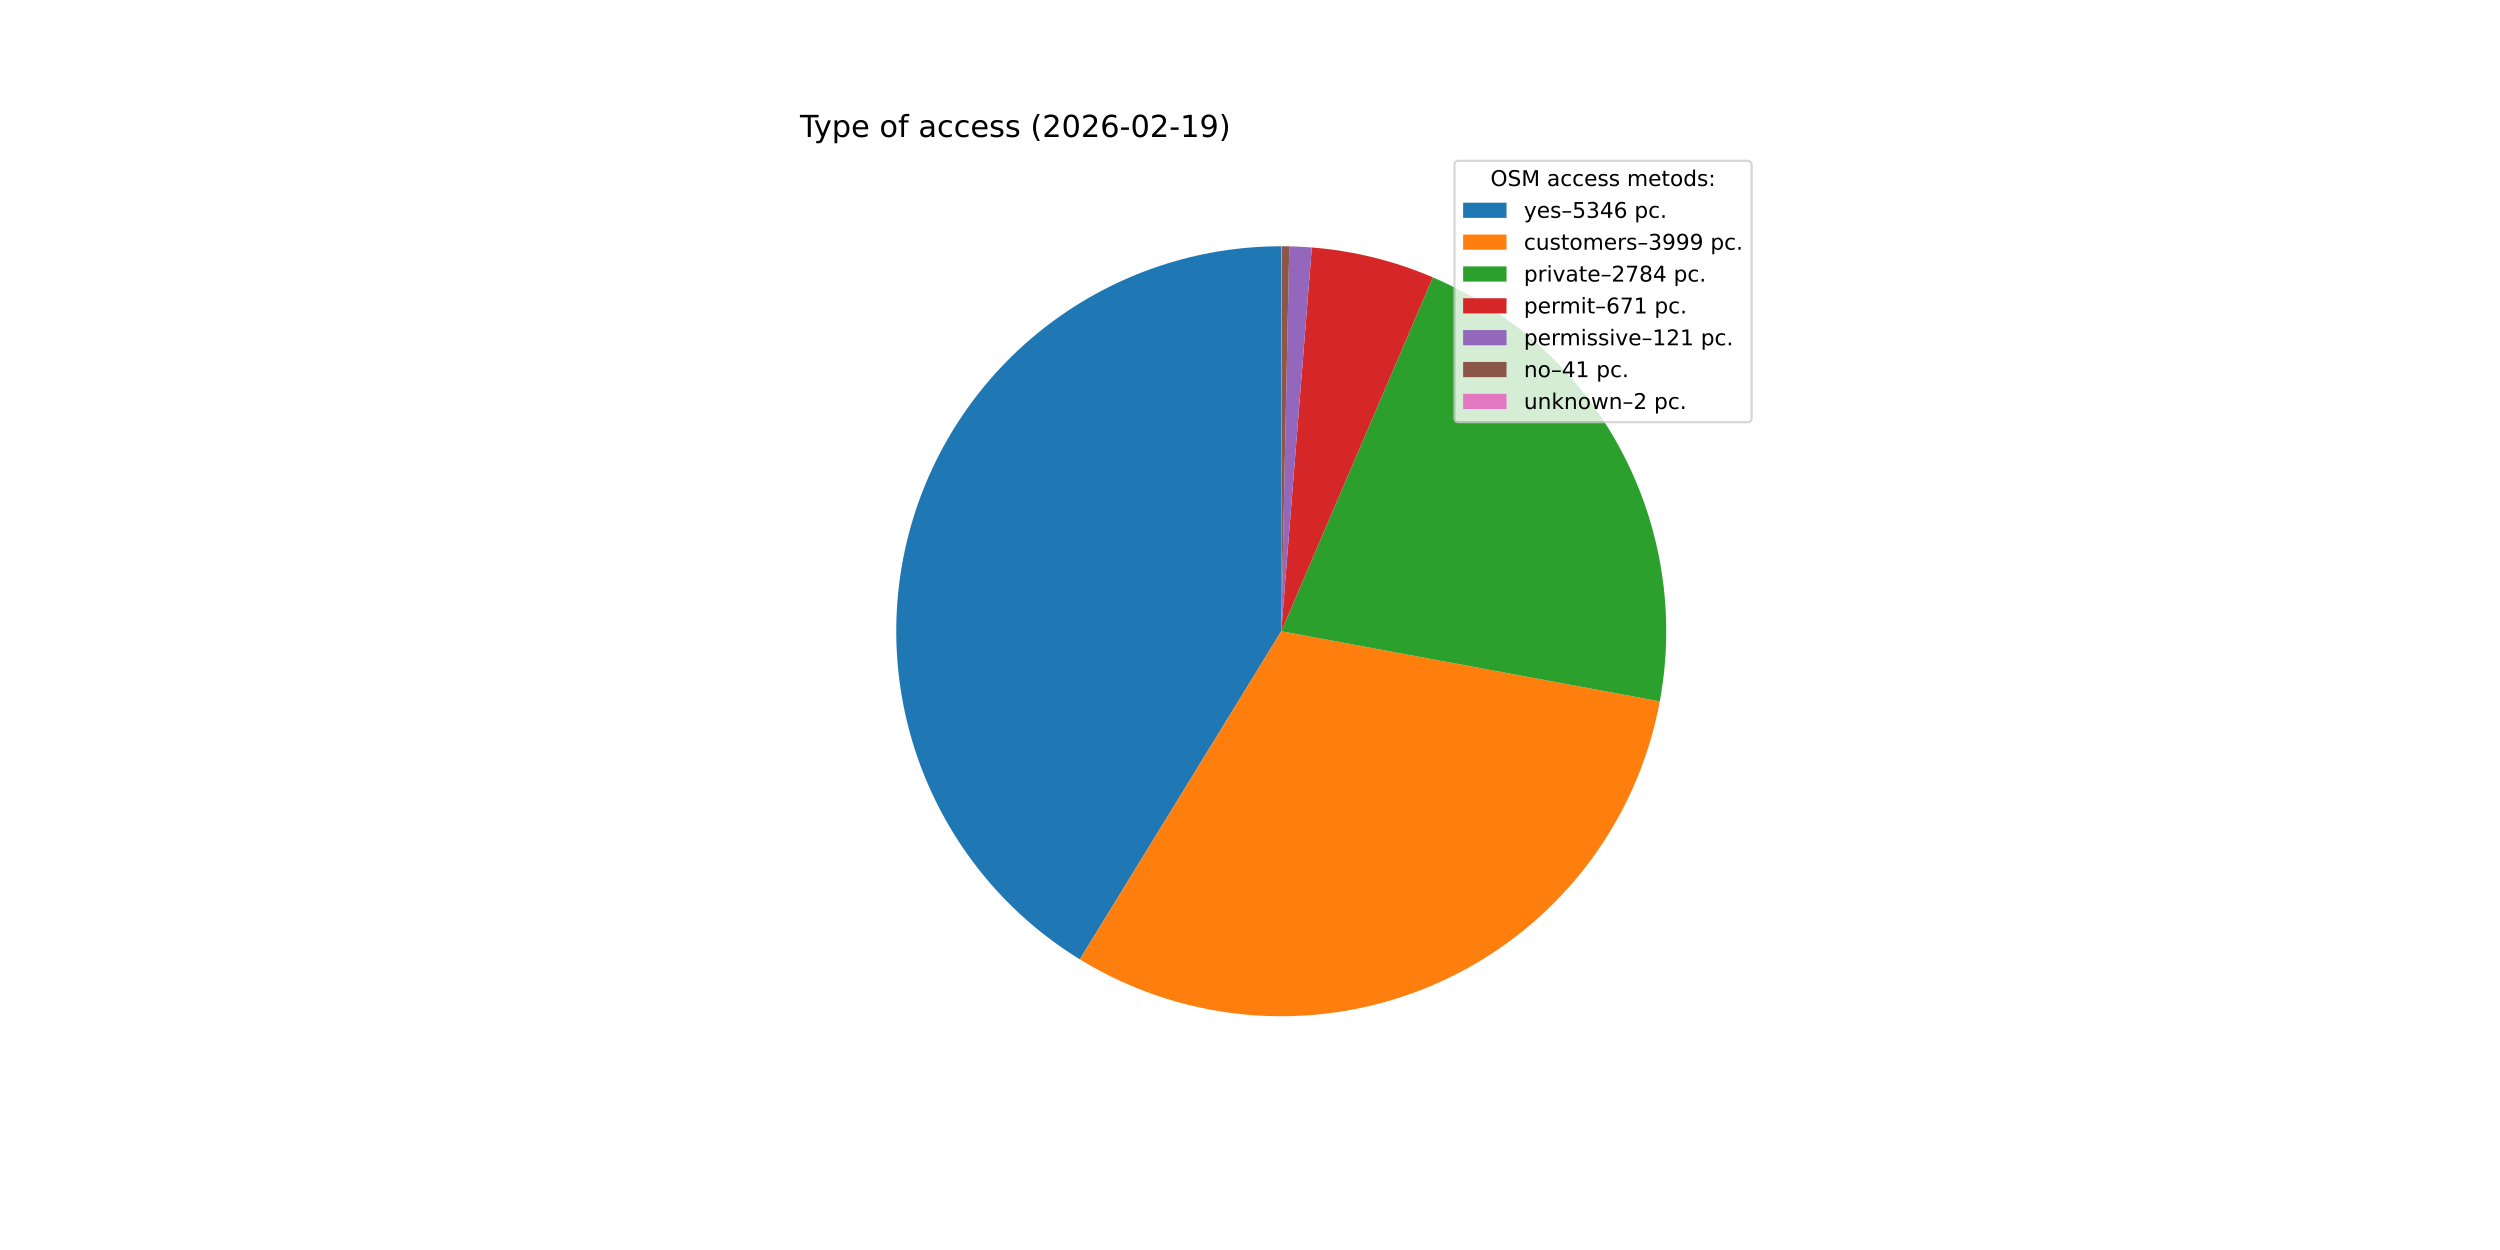
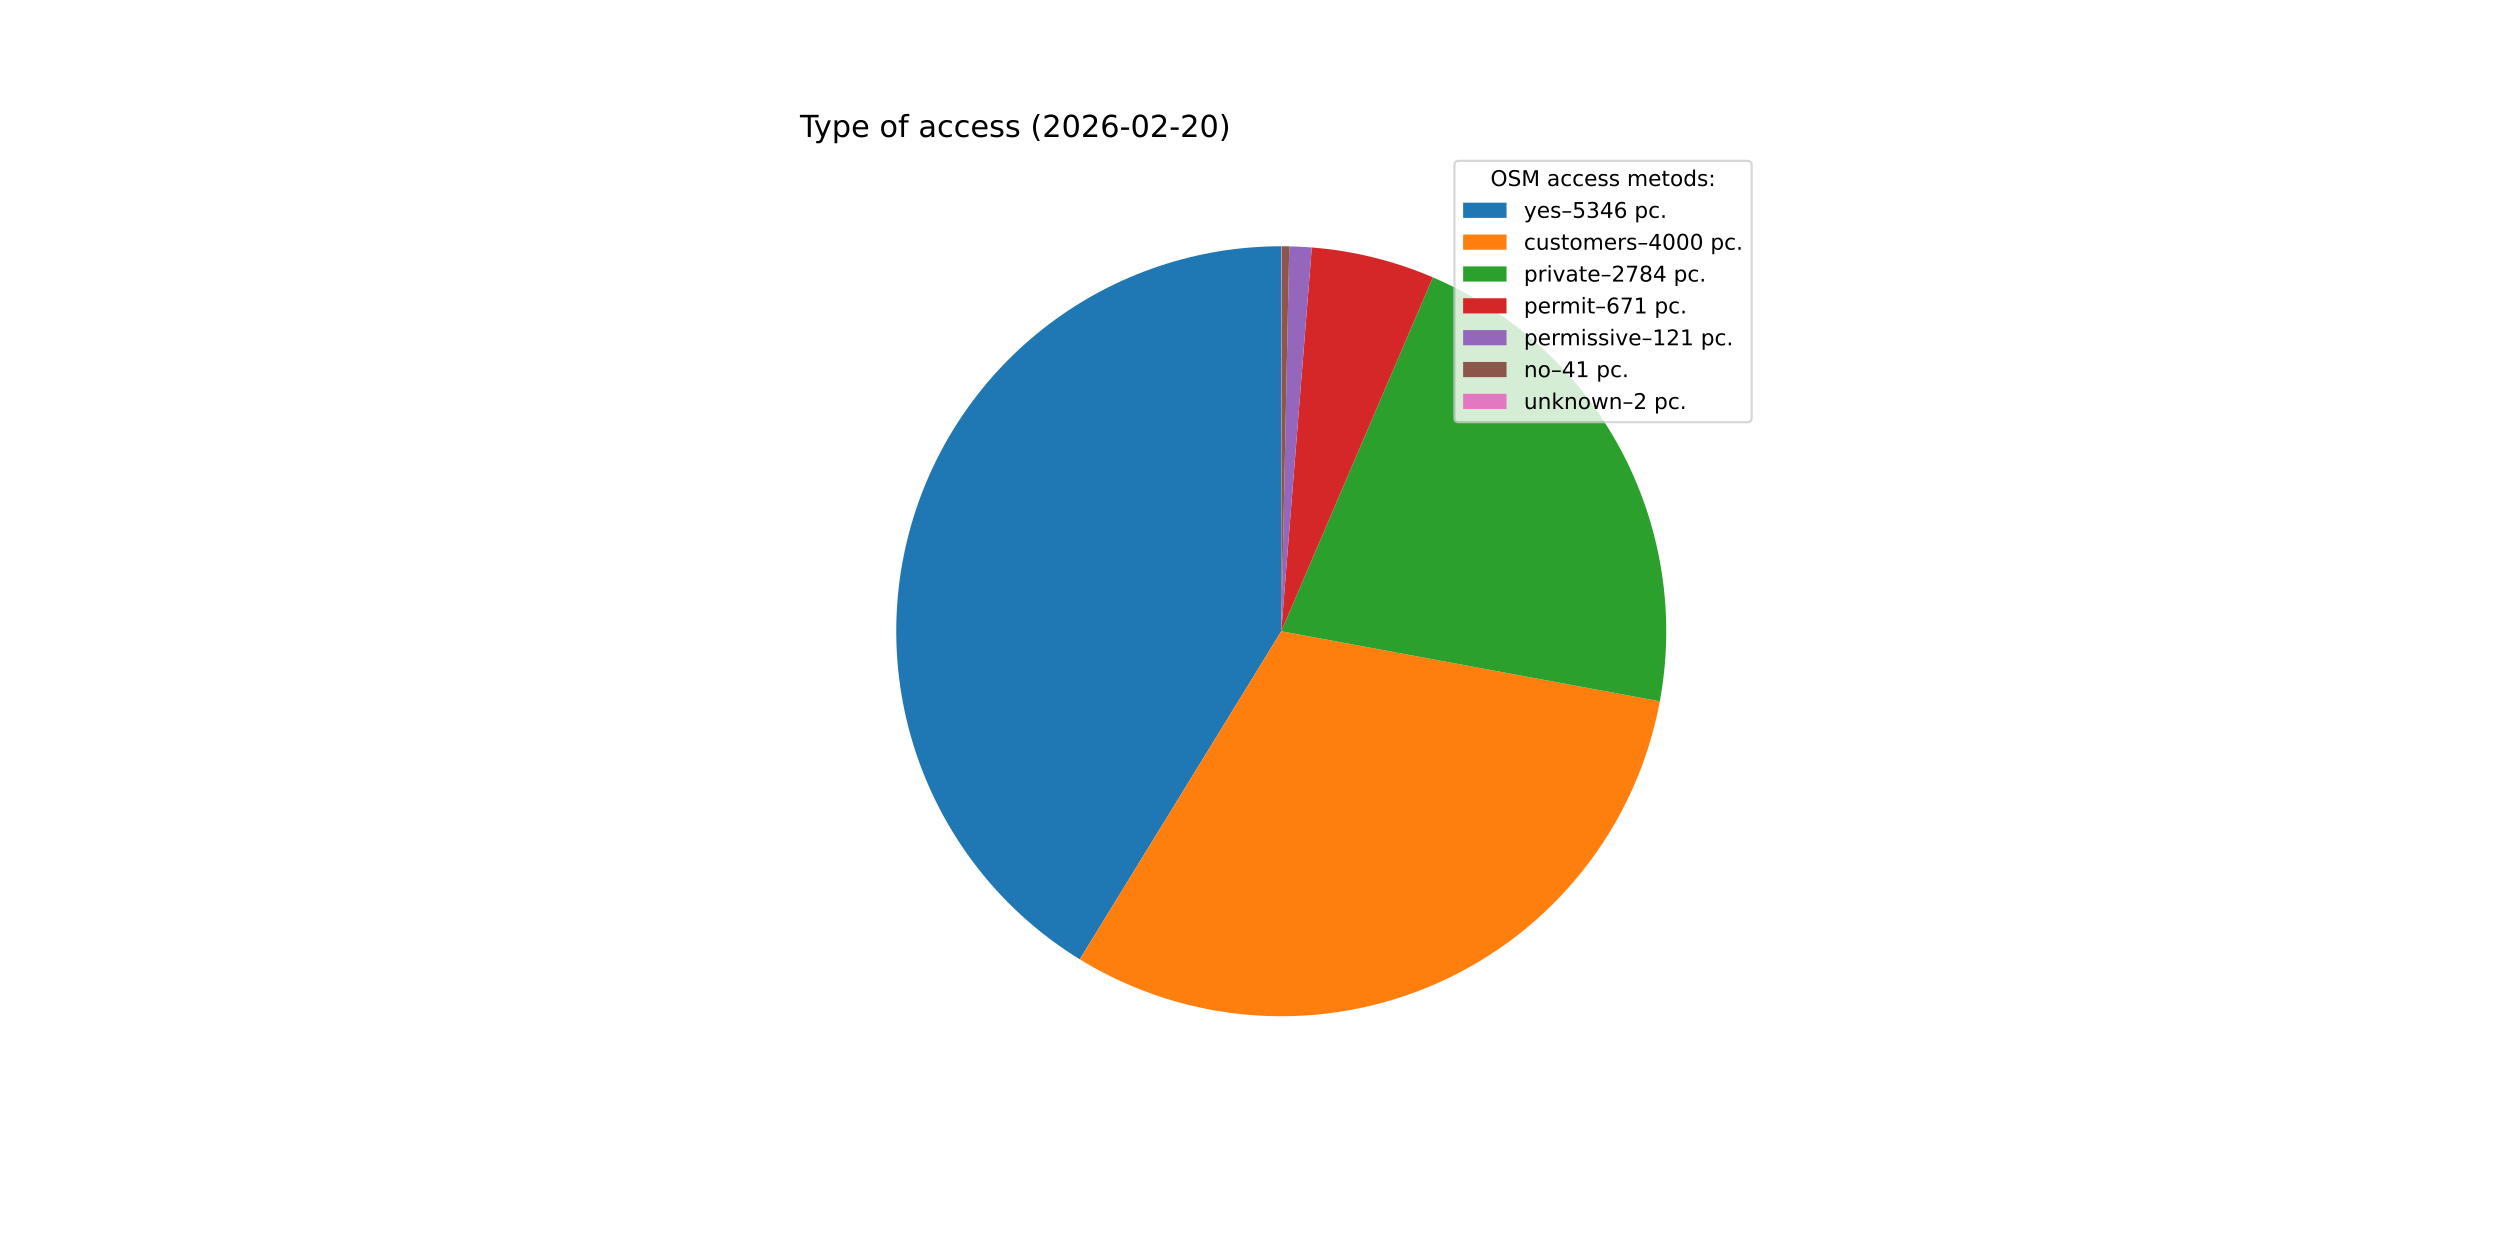
<svg xmlns="http://www.w3.org/2000/svg" xmlns:xlink="http://www.w3.org/1999/xlink" width="1152pt" height="576pt" viewBox="0 0 1152 576" version="1.1">
  <defs>
    <style type="text/css">*{stroke-linejoin: round; stroke-linecap: butt}</style>
  </defs>
  <g id="figure_1">
    <g id="patch_1">
      <path d="M 0 576  L 1152 576  L 1152 0  L 0 0  z " style="fill: #ffffff" />
    </g>
    <g id="axes_1">
      <g id="patch_2">
-         <path d="M 590.4 113.472  C 551.763 113.472 514.163 126.094 483.353 149.408  C 452.542 172.721 430.175 205.474 419.672 242.656  C 409.169 279.838 411.096 319.453 425.156 355.441  C 439.217 391.429 464.656 421.857 497.584 442.071  L 590.4 290.88  z " style="fill: #1f77b4" />
+         <path d="M 590.4 113.472  C 551.766 113.472 514.169 126.092 483.36 149.402  C 452.55 172.712 430.182 205.461 419.677 242.639  C 409.171 279.817 411.093 319.429 425.147 355.416  C 439.201 391.403 464.633 421.833 497.553 442.052  L 590.4 290.88  z " style="fill: #1f77b4" />
      </g>
      <g id="patch_3">
-         <path d="M 497.584 442.071  C 522.122 457.135 549.963 466.001 578.693 467.901  C 607.424 469.801 636.19 464.679 662.498 452.977  C 688.807 441.276 711.875 423.343 729.704 400.734  C 747.534 378.125 759.594 351.512 764.839 323.2  L 590.4 290.88  z " style="fill: #ff7f0e" />
+         <path d="M 497.553 442.052  C 522.093 457.124 549.937 465.996 578.673 467.9  C 607.408 469.804 636.18 464.682 662.493 452.979  C 688.806 441.277 711.879 423.341 729.71 400.727  C 747.541 378.113 759.601 351.494 764.843 323.177  L 590.4 290.88  z " style="fill: #ff7f0e" />
      </g>
      <g id="patch_4">
-         <path d="M 764.839 323.2  C 772.176 283.604 765.816 242.665 746.812 207.16  C 727.808 171.656 697.27 143.659 660.252 127.803  L 590.4 290.88  z " style="fill: #2ca02c" />
+         <path d="M 764.843 323.177  C 772.174 283.582 765.81 242.648 746.805 207.147  C 727.8 171.647 697.262 143.654 660.247 127.8  L 590.4 290.88  z " style="fill: #2ca02c" />
      </g>
      <g id="patch_5">
-         <path d="M 660.252 127.803  C 651.408 124.014 642.271 120.952 632.93 118.645  C 623.59 116.339 614.077 114.796 604.486 114.032  L 590.4 290.88  z " style="fill: #d62728" />
+         <path d="M 660.247 127.8  C 651.404 124.013 642.267 120.951 632.927 118.645  C 623.587 116.338 614.075 114.796 604.485 114.032  L 590.4 290.88  z " style="fill: #d62728" />
      </g>
      <g id="patch_6">
-         <path d="M 604.486 114.032  C 602.758 113.894 601.027 113.782 599.296 113.695  C 597.564 113.608 595.831 113.547 594.097 113.511  L 590.4 290.88  z " style="fill: #9467bd" />
+         <path d="M 604.485 114.032  C 602.757 113.894 601.027 113.782 599.295 113.695  C 597.563 113.608 595.83 113.547 594.097 113.511  L 590.4 290.88  z " style="fill: #9467bd" />
      </g>
      <g id="patch_7">
        <path d="M 594.097 113.511  C 593.51 113.498 592.922 113.489 592.335 113.483  C 591.747 113.476 591.16 113.473 590.572 113.472  L 590.4 290.88  z " style="fill: #8c564b" />
      </g>
      <g id="patch_8">
        <path d="M 590.572 113.472  C 590.543 113.472 590.515 113.472 590.486 113.472  C 590.457 113.472 590.429 113.472 590.4 113.472  L 590.4 290.88  z " style="fill: #e377c2" />
      </g>
      <g id="matplotlib.axis_1" />
      <g id="matplotlib.axis_2" />
      <g id="text_1">
        <g transform="translate(368.64 63.12) scale(0.14 -0.14)">
          <defs>
            <path id="DejaVuSans-54" d="M -19 4666  L 3928 4666  L 3928 4134  L 2272 4134  L 2272 0  L 1638 0  L 1638 4134  L -19 4134  L -19 4666  z " transform="scale(0.015625)" />
            <path id="DejaVuSans-79" d="M 2059 -325  Q 1816 -950 1584 -1140  Q 1353 -1331 966 -1331  L 506 -1331  L 506 -850  L 844 -850  Q 1081 -850 1212 -737  Q 1344 -625 1503 -206  L 1606 56  L 191 3500  L 800 3500  L 1894 763  L 2988 3500  L 3597 3500  L 2059 -325  z " transform="scale(0.015625)" />
            <path id="DejaVuSans-70" d="M 1159 525  L 1159 -1331  L 581 -1331  L 581 3500  L 1159 3500  L 1159 2969  Q 1341 3281 1617 3432  Q 1894 3584 2278 3584  Q 2916 3584 3314 3078  Q 3713 2572 3713 1747  Q 3713 922 3314 415  Q 2916 -91 2278 -91  Q 1894 -91 1617 61  Q 1341 213 1159 525  z M 3116 1747  Q 3116 2381 2855 2742  Q 2594 3103 2138 3103  Q 1681 3103 1420 2742  Q 1159 2381 1159 1747  Q 1159 1113 1420 752  Q 1681 391 2138 391  Q 2594 391 2855 752  Q 3116 1113 3116 1747  z " transform="scale(0.015625)" />
            <path id="DejaVuSans-65" d="M 3597 1894  L 3597 1613  L 953 1613  Q 991 1019 1311 708  Q 1631 397 2203 397  Q 2534 397 2845 478  Q 3156 559 3463 722  L 3463 178  Q 3153 47 2828 -22  Q 2503 -91 2169 -91  Q 1331 -91 842 396  Q 353 884 353 1716  Q 353 2575 817 3079  Q 1281 3584 2069 3584  Q 2775 3584 3186 3129  Q 3597 2675 3597 1894  z M 3022 2063  Q 3016 2534 2758 2815  Q 2500 3097 2075 3097  Q 1594 3097 1305 2825  Q 1016 2553 972 2059  L 3022 2063  z " transform="scale(0.015625)" />
            <path id="DejaVuSans-20" transform="scale(0.015625)" />
            <path id="DejaVuSans-6f" d="M 1959 3097  Q 1497 3097 1228 2736  Q 959 2375 959 1747  Q 959 1119 1226 758  Q 1494 397 1959 397  Q 2419 397 2687 759  Q 2956 1122 2956 1747  Q 2956 2369 2687 2733  Q 2419 3097 1959 3097  z M 1959 3584  Q 2709 3584 3137 3096  Q 3566 2609 3566 1747  Q 3566 888 3137 398  Q 2709 -91 1959 -91  Q 1206 -91 779 398  Q 353 888 353 1747  Q 353 2609 779 3096  Q 1206 3584 1959 3584  z " transform="scale(0.015625)" />
            <path id="DejaVuSans-66" d="M 2375 4863  L 2375 4384  L 1825 4384  Q 1516 4384 1395 4259  Q 1275 4134 1275 3809  L 1275 3500  L 2222 3500  L 2222 3053  L 1275 3053  L 1275 0  L 697 0  L 697 3053  L 147 3053  L 147 3500  L 697 3500  L 697 3744  Q 697 4328 969 4595  Q 1241 4863 1831 4863  L 2375 4863  z " transform="scale(0.015625)" />
            <path id="DejaVuSans-61" d="M 2194 1759  Q 1497 1759 1228 1600  Q 959 1441 959 1056  Q 959 750 1161 570  Q 1363 391 1709 391  Q 2188 391 2477 730  Q 2766 1069 2766 1631  L 2766 1759  L 2194 1759  z M 3341 1997  L 3341 0  L 2766 0  L 2766 531  Q 2569 213 2275 61  Q 1981 -91 1556 -91  Q 1019 -91 701 211  Q 384 513 384 1019  Q 384 1609 779 1909  Q 1175 2209 1959 2209  L 2766 2209  L 2766 2266  Q 2766 2663 2505 2880  Q 2244 3097 1772 3097  Q 1472 3097 1187 3025  Q 903 2953 641 2809  L 641 3341  Q 956 3463 1253 3523  Q 1550 3584 1831 3584  Q 2591 3584 2966 3190  Q 3341 2797 3341 1997  z " transform="scale(0.015625)" />
            <path id="DejaVuSans-63" d="M 3122 3366  L 3122 2828  Q 2878 2963 2633 3030  Q 2388 3097 2138 3097  Q 1578 3097 1268 2742  Q 959 2388 959 1747  Q 959 1106 1268 751  Q 1578 397 2138 397  Q 2388 397 2633 464  Q 2878 531 3122 666  L 3122 134  Q 2881 22 2623 -34  Q 2366 -91 2075 -91  Q 1284 -91 818 406  Q 353 903 353 1747  Q 353 2603 823 3093  Q 1294 3584 2113 3584  Q 2378 3584 2631 3529  Q 2884 3475 3122 3366  z " transform="scale(0.015625)" />
            <path id="DejaVuSans-73" d="M 2834 3397  L 2834 2853  Q 2591 2978 2328 3040  Q 2066 3103 1784 3103  Q 1356 3103 1142 2972  Q 928 2841 928 2578  Q 928 2378 1081 2264  Q 1234 2150 1697 2047  L 1894 2003  Q 2506 1872 2764 1633  Q 3022 1394 3022 966  Q 3022 478 2636 193  Q 2250 -91 1575 -91  Q 1294 -91 989 -36  Q 684 19 347 128  L 347 722  Q 666 556 975 473  Q 1284 391 1588 391  Q 1994 391 2212 530  Q 2431 669 2431 922  Q 2431 1156 2273 1281  Q 2116 1406 1581 1522  L 1381 1569  Q 847 1681 609 1914  Q 372 2147 372 2553  Q 372 3047 722 3315  Q 1072 3584 1716 3584  Q 2034 3584 2315 3537  Q 2597 3491 2834 3397  z " transform="scale(0.015625)" />
            <path id="DejaVuSans-28" d="M 1984 4856  Q 1566 4138 1362 3434  Q 1159 2731 1159 2009  Q 1159 1288 1364 580  Q 1569 -128 1984 -844  L 1484 -844  Q 1016 -109 783 600  Q 550 1309 550 2009  Q 550 2706 781 3412  Q 1013 4119 1484 4856  L 1984 4856  z " transform="scale(0.015625)" />
            <path id="DejaVuSans-32" d="M 1228 531  L 3431 531  L 3431 0  L 469 0  L 469 531  Q 828 903 1448 1529  Q 2069 2156 2228 2338  Q 2531 2678 2651 2914  Q 2772 3150 2772 3378  Q 2772 3750 2511 3984  Q 2250 4219 1831 4219  Q 1534 4219 1204 4116  Q 875 4013 500 3803  L 500 4441  Q 881 4594 1212 4672  Q 1544 4750 1819 4750  Q 2544 4750 2975 4387  Q 3406 4025 3406 3419  Q 3406 3131 3298 2873  Q 3191 2616 2906 2266  Q 2828 2175 2409 1742  Q 1991 1309 1228 531  z " transform="scale(0.015625)" />
            <path id="DejaVuSans-30" d="M 2034 4250  Q 1547 4250 1301 3770  Q 1056 3291 1056 2328  Q 1056 1369 1301 889  Q 1547 409 2034 409  Q 2525 409 2770 889  Q 3016 1369 3016 2328  Q 3016 3291 2770 3770  Q 2525 4250 2034 4250  z M 2034 4750  Q 2819 4750 3233 4129  Q 3647 3509 3647 2328  Q 3647 1150 3233 529  Q 2819 -91 2034 -91  Q 1250 -91 836 529  Q 422 1150 422 2328  Q 422 3509 836 4129  Q 1250 4750 2034 4750  z " transform="scale(0.015625)" />
            <path id="DejaVuSans-36" d="M 2113 2584  Q 1688 2584 1439 2293  Q 1191 2003 1191 1497  Q 1191 994 1439 701  Q 1688 409 2113 409  Q 2538 409 2786 701  Q 3034 994 3034 1497  Q 3034 2003 2786 2293  Q 2538 2584 2113 2584  z M 3366 4563  L 3366 3988  Q 3128 4100 2886 4159  Q 2644 4219 2406 4219  Q 1781 4219 1451 3797  Q 1122 3375 1075 2522  Q 1259 2794 1537 2939  Q 1816 3084 2150 3084  Q 2853 3084 3261 2657  Q 3669 2231 3669 1497  Q 3669 778 3244 343  Q 2819 -91 2113 -91  Q 1303 -91 875 529  Q 447 1150 447 2328  Q 447 3434 972 4092  Q 1497 4750 2381 4750  Q 2619 4750 2861 4703  Q 3103 4656 3366 4563  z " transform="scale(0.015625)" />
            <path id="DejaVuSans-2d" d="M 313 2009  L 1997 2009  L 1997 1497  L 313 1497  L 313 2009  z " transform="scale(0.015625)" />
-             <path id="DejaVuSans-31" d="M 794 531  L 1825 531  L 1825 4091  L 703 3866  L 703 4441  L 1819 4666  L 2450 4666  L 2450 531  L 3481 531  L 3481 0  L 794 0  L 794 531  z " transform="scale(0.015625)" />
-             <path id="DejaVuSans-39" d="M 703 97  L 703 672  Q 941 559 1184 500  Q 1428 441 1663 441  Q 2288 441 2617 861  Q 2947 1281 2994 2138  Q 2813 1869 2534 1725  Q 2256 1581 1919 1581  Q 1219 1581 811 2004  Q 403 2428 403 3163  Q 403 3881 828 4315  Q 1253 4750 1959 4750  Q 2769 4750 3195 4129  Q 3622 3509 3622 2328  Q 3622 1225 3098 567  Q 2575 -91 1691 -91  Q 1453 -91 1209 -44  Q 966 3 703 97  z M 1959 2075  Q 2384 2075 2632 2365  Q 2881 2656 2881 3163  Q 2881 3666 2632 3958  Q 2384 4250 1959 4250  Q 1534 4250 1286 3958  Q 1038 3666 1038 3163  Q 1038 2656 1286 2365  Q 1534 2075 1959 2075  z " transform="scale(0.015625)" />
            <path id="DejaVuSans-29" d="M 513 4856  L 1013 4856  Q 1481 4119 1714 3412  Q 1947 2706 1947 2009  Q 1947 1309 1714 600  Q 1481 -109 1013 -844  L 513 -844  Q 928 -128 1133 580  Q 1338 1288 1338 2009  Q 1338 2731 1133 3434  Q 928 4138 513 4856  z " transform="scale(0.015625)" />
          </defs>
          <use xlink:href="#DejaVuSans-54" />
          <use xlink:href="#DejaVuSans-79" x="45.459" />
          <use xlink:href="#DejaVuSans-70" x="104.639" />
          <use xlink:href="#DejaVuSans-65" x="168.115" />
          <use xlink:href="#DejaVuSans-20" x="229.639" />
          <use xlink:href="#DejaVuSans-6f" x="261.426" />
          <use xlink:href="#DejaVuSans-66" x="322.607" />
          <use xlink:href="#DejaVuSans-20" x="357.812" />
          <use xlink:href="#DejaVuSans-61" x="389.6" />
          <use xlink:href="#DejaVuSans-63" x="450.879" />
          <use xlink:href="#DejaVuSans-63" x="505.859" />
          <use xlink:href="#DejaVuSans-65" x="560.84" />
          <use xlink:href="#DejaVuSans-73" x="622.363" />
          <use xlink:href="#DejaVuSans-73" x="674.463" />
          <use xlink:href="#DejaVuSans-20" x="726.562" />
          <use xlink:href="#DejaVuSans-28" x="758.35" />
          <use xlink:href="#DejaVuSans-32" x="797.363" />
          <use xlink:href="#DejaVuSans-30" x="860.986" />
          <use xlink:href="#DejaVuSans-32" x="924.609" />
          <use xlink:href="#DejaVuSans-36" x="988.232" />
          <use xlink:href="#DejaVuSans-2d" x="1051.855" />
          <use xlink:href="#DejaVuSans-30" x="1087.939" />
          <use xlink:href="#DejaVuSans-32" x="1151.562" />
          <use xlink:href="#DejaVuSans-2d" x="1215.186" />
-           <use xlink:href="#DejaVuSans-31" x="1251.27" />
-           <use xlink:href="#DejaVuSans-39" x="1314.893" />
+           <use xlink:href="#DejaVuSans-32" x="1251.27" />
+           <use xlink:href="#DejaVuSans-30" x="1314.893" />
          <use xlink:href="#DejaVuSans-29" x="1378.516" />
        </g>
      </g>
      <g id="legend_1">
        <g id="patch_9">
          <path d="M 672.208 194.545  L 805.16 194.545  Q 807.16 194.545 807.16 192.545  L 807.16 76.12  Q 807.16 74.12 805.16 74.12  L 672.208 74.12  Q 670.208 74.12 670.208 76.12  L 670.208 192.545  Q 670.208 194.545 672.208 194.545  z " style="fill: #ffffff; opacity: 0.8; stroke: #cccccc; stroke-linejoin: miter" />
        </g>
        <g id="text_2">
          <g transform="translate(686.8038 85.71844) scale(0.1 -0.1)">
            <defs>
              <path id="DejaVuSans-4f" d="M 2522 4238  Q 1834 4238 1429 3725  Q 1025 3213 1025 2328  Q 1025 1447 1429 934  Q 1834 422 2522 422  Q 3209 422 3611 934  Q 4013 1447 4013 2328  Q 4013 3213 3611 3725  Q 3209 4238 2522 4238  z M 2522 4750  Q 3503 4750 4090 4092  Q 4678 3434 4678 2328  Q 4678 1225 4090 567  Q 3503 -91 2522 -91  Q 1538 -91 948 565  Q 359 1222 359 2328  Q 359 3434 948 4092  Q 1538 4750 2522 4750  z " transform="scale(0.015625)" />
              <path id="DejaVuSans-53" d="M 3425 4513  L 3425 3897  Q 3066 4069 2747 4153  Q 2428 4238 2131 4238  Q 1616 4238 1336 4038  Q 1056 3838 1056 3469  Q 1056 3159 1242 3001  Q 1428 2844 1947 2747  L 2328 2669  Q 3034 2534 3370 2195  Q 3706 1856 3706 1288  Q 3706 609 3251 259  Q 2797 -91 1919 -91  Q 1588 -91 1214 -16  Q 841 59 441 206  L 441 856  Q 825 641 1194 531  Q 1563 422 1919 422  Q 2459 422 2753 634  Q 3047 847 3047 1241  Q 3047 1584 2836 1778  Q 2625 1972 2144 2069  L 1759 2144  Q 1053 2284 737 2584  Q 422 2884 422 3419  Q 422 4038 858 4394  Q 1294 4750 2059 4750  Q 2388 4750 2728 4690  Q 3069 4631 3425 4513  z " transform="scale(0.015625)" />
              <path id="DejaVuSans-4d" d="M 628 4666  L 1569 4666  L 2759 1491  L 3956 4666  L 4897 4666  L 4897 0  L 4281 0  L 4281 4097  L 3078 897  L 2444 897  L 1241 4097  L 1241 0  L 628 0  L 628 4666  z " transform="scale(0.015625)" />
              <path id="DejaVuSans-6d" d="M 3328 2828  Q 3544 3216 3844 3400  Q 4144 3584 4550 3584  Q 5097 3584 5394 3201  Q 5691 2819 5691 2113  L 5691 0  L 5113 0  L 5113 2094  Q 5113 2597 4934 2840  Q 4756 3084 4391 3084  Q 3944 3084 3684 2787  Q 3425 2491 3425 1978  L 3425 0  L 2847 0  L 2847 2094  Q 2847 2600 2669 2842  Q 2491 3084 2119 3084  Q 1678 3084 1418 2786  Q 1159 2488 1159 1978  L 1159 0  L 581 0  L 581 3500  L 1159 3500  L 1159 2956  Q 1356 3278 1631 3431  Q 1906 3584 2284 3584  Q 2666 3584 2933 3390  Q 3200 3197 3328 2828  z " transform="scale(0.015625)" />
              <path id="DejaVuSans-74" d="M 1172 4494  L 1172 3500  L 2356 3500  L 2356 3053  L 1172 3053  L 1172 1153  Q 1172 725 1289 603  Q 1406 481 1766 481  L 2356 481  L 2356 0  L 1766 0  Q 1100 0 847 248  Q 594 497 594 1153  L 594 3053  L 172 3053  L 172 3500  L 594 3500  L 594 4494  L 1172 4494  z " transform="scale(0.015625)" />
              <path id="DejaVuSans-64" d="M 2906 2969  L 2906 4863  L 3481 4863  L 3481 0  L 2906 0  L 2906 525  Q 2725 213 2448 61  Q 2172 -91 1784 -91  Q 1150 -91 751 415  Q 353 922 353 1747  Q 353 2572 751 3078  Q 1150 3584 1784 3584  Q 2172 3584 2448 3432  Q 2725 3281 2906 2969  z M 947 1747  Q 947 1113 1208 752  Q 1469 391 1925 391  Q 2381 391 2643 752  Q 2906 1113 2906 1747  Q 2906 2381 2643 2742  Q 2381 3103 1925 3103  Q 1469 3103 1208 2742  Q 947 2381 947 1747  z " transform="scale(0.015625)" />
              <path id="DejaVuSans-3a" d="M 750 794  L 1409 794  L 1409 0  L 750 0  L 750 794  z M 750 3309  L 1409 3309  L 1409 2516  L 750 2516  L 750 3309  z " transform="scale(0.015625)" />
            </defs>
            <use xlink:href="#DejaVuSans-4f" />
            <use xlink:href="#DejaVuSans-53" x="78.711" />
            <use xlink:href="#DejaVuSans-4d" x="142.188" />
            <use xlink:href="#DejaVuSans-20" x="228.467" />
            <use xlink:href="#DejaVuSans-61" x="260.254" />
            <use xlink:href="#DejaVuSans-63" x="321.533" />
            <use xlink:href="#DejaVuSans-63" x="376.514" />
            <use xlink:href="#DejaVuSans-65" x="431.494" />
            <use xlink:href="#DejaVuSans-73" x="493.018" />
            <use xlink:href="#DejaVuSans-73" x="545.117" />
            <use xlink:href="#DejaVuSans-20" x="597.217" />
            <use xlink:href="#DejaVuSans-6d" x="629.004" />
            <use xlink:href="#DejaVuSans-65" x="726.416" />
            <use xlink:href="#DejaVuSans-74" x="787.939" />
            <use xlink:href="#DejaVuSans-6f" x="827.148" />
            <use xlink:href="#DejaVuSans-64" x="888.33" />
            <use xlink:href="#DejaVuSans-73" x="951.807" />
            <use xlink:href="#DejaVuSans-3a" x="1003.906" />
          </g>
        </g>
        <g id="patch_10">
          <path d="M 674.208 100.397  L 694.208 100.397  L 694.208 93.397  L 674.208 93.397  z " style="fill: #1f77b4" />
        </g>
        <g id="text_3">
          <g transform="translate(702.2084 100.3966) scale(0.1 -0.1)">
            <defs>
              <path id="DejaVuSans-2013" d="M 313 1978  L 2888 1978  L 2888 1528  L 313 1528  L 313 1978  z " transform="scale(0.015625)" />
              <path id="DejaVuSans-35" d="M 691 4666  L 3169 4666  L 3169 4134  L 1269 4134  L 1269 2991  Q 1406 3038 1543 3061  Q 1681 3084 1819 3084  Q 2600 3084 3056 2656  Q 3513 2228 3513 1497  Q 3513 744 3044 326  Q 2575 -91 1722 -91  Q 1428 -91 1123 -41  Q 819 9 494 109  L 494 744  Q 775 591 1075 516  Q 1375 441 1709 441  Q 2250 441 2565 725  Q 2881 1009 2881 1497  Q 2881 1984 2565 2268  Q 2250 2553 1709 2553  Q 1456 2553 1204 2497  Q 953 2441 691 2322  L 691 4666  z " transform="scale(0.015625)" />
              <path id="DejaVuSans-33" d="M 2597 2516  Q 3050 2419 3304 2112  Q 3559 1806 3559 1356  Q 3559 666 3084 287  Q 2609 -91 1734 -91  Q 1441 -91 1130 -33  Q 819 25 488 141  L 488 750  Q 750 597 1062 519  Q 1375 441 1716 441  Q 2309 441 2620 675  Q 2931 909 2931 1356  Q 2931 1769 2642 2001  Q 2353 2234 1838 2234  L 1294 2234  L 1294 2753  L 1863 2753  Q 2328 2753 2575 2939  Q 2822 3125 2822 3475  Q 2822 3834 2567 4026  Q 2313 4219 1838 4219  Q 1578 4219 1281 4162  Q 984 4106 628 3988  L 628 4550  Q 988 4650 1302 4700  Q 1616 4750 1894 4750  Q 2613 4750 3031 4423  Q 3450 4097 3450 3541  Q 3450 3153 3228 2886  Q 3006 2619 2597 2516  z " transform="scale(0.015625)" />
              <path id="DejaVuSans-34" d="M 2419 4116  L 825 1625  L 2419 1625  L 2419 4116  z M 2253 4666  L 3047 4666  L 3047 1625  L 3713 1625  L 3713 1100  L 3047 1100  L 3047 0  L 2419 0  L 2419 1100  L 313 1100  L 313 1709  L 2253 4666  z " transform="scale(0.015625)" />
              <path id="DejaVuSans-2e" d="M 684 794  L 1344 794  L 1344 0  L 684 0  L 684 794  z " transform="scale(0.015625)" />
            </defs>
            <use xlink:href="#DejaVuSans-79" />
            <use xlink:href="#DejaVuSans-65" x="59.18" />
            <use xlink:href="#DejaVuSans-73" x="120.703" />
            <use xlink:href="#DejaVuSans-2013" x="172.803" />
            <use xlink:href="#DejaVuSans-35" x="222.803" />
            <use xlink:href="#DejaVuSans-33" x="286.426" />
            <use xlink:href="#DejaVuSans-34" x="350.049" />
            <use xlink:href="#DejaVuSans-36" x="413.672" />
            <use xlink:href="#DejaVuSans-20" x="477.295" />
            <use xlink:href="#DejaVuSans-70" x="509.082" />
            <use xlink:href="#DejaVuSans-63" x="572.559" />
            <use xlink:href="#DejaVuSans-2e" x="627.539" />
          </g>
        </g>
        <g id="patch_11">
          <path d="M 674.208 115.075  L 694.208 115.075  L 694.208 108.075  L 674.208 108.075  z " style="fill: #ff7f0e" />
        </g>
        <g id="text_4">
          <g transform="translate(702.2084 115.0747) scale(0.1 -0.1)">
            <defs>
              <path id="DejaVuSans-75" d="M 544 1381  L 544 3500  L 1119 3500  L 1119 1403  Q 1119 906 1312 657  Q 1506 409 1894 409  Q 2359 409 2629 706  Q 2900 1003 2900 1516  L 2900 3500  L 3475 3500  L 3475 0  L 2900 0  L 2900 538  Q 2691 219 2414 64  Q 2138 -91 1772 -91  Q 1169 -91 856 284  Q 544 659 544 1381  z M 1991 3584  L 1991 3584  z " transform="scale(0.015625)" />
              <path id="DejaVuSans-72" d="M 2631 2963  Q 2534 3019 2420 3045  Q 2306 3072 2169 3072  Q 1681 3072 1420 2755  Q 1159 2438 1159 1844  L 1159 0  L 581 0  L 581 3500  L 1159 3500  L 1159 2956  Q 1341 3275 1631 3429  Q 1922 3584 2338 3584  Q 2397 3584 2469 3576  Q 2541 3569 2628 3553  L 2631 2963  z " transform="scale(0.015625)" />
            </defs>
            <use xlink:href="#DejaVuSans-63" />
            <use xlink:href="#DejaVuSans-75" x="54.98" />
            <use xlink:href="#DejaVuSans-73" x="118.359" />
            <use xlink:href="#DejaVuSans-74" x="170.459" />
            <use xlink:href="#DejaVuSans-6f" x="209.668" />
            <use xlink:href="#DejaVuSans-6d" x="270.85" />
            <use xlink:href="#DejaVuSans-65" x="368.262" />
            <use xlink:href="#DejaVuSans-72" x="429.785" />
            <use xlink:href="#DejaVuSans-73" x="470.898" />
            <use xlink:href="#DejaVuSans-2013" x="522.998" />
-             <use xlink:href="#DejaVuSans-33" x="572.998" />
-             <use xlink:href="#DejaVuSans-39" x="636.621" />
-             <use xlink:href="#DejaVuSans-39" x="700.244" />
-             <use xlink:href="#DejaVuSans-39" x="763.867" />
+             <use xlink:href="#DejaVuSans-34" x="572.998" />
+             <use xlink:href="#DejaVuSans-30" x="636.621" />
+             <use xlink:href="#DejaVuSans-30" x="700.244" />
+             <use xlink:href="#DejaVuSans-30" x="763.867" />
            <use xlink:href="#DejaVuSans-20" x="827.49" />
            <use xlink:href="#DejaVuSans-70" x="859.277" />
            <use xlink:href="#DejaVuSans-63" x="922.754" />
            <use xlink:href="#DejaVuSans-2e" x="977.734" />
          </g>
        </g>
        <g id="patch_12">
          <path d="M 674.208 129.753  L 694.208 129.753  L 694.208 122.753  L 674.208 122.753  z " style="fill: #2ca02c" />
        </g>
        <g id="text_5">
          <g transform="translate(702.2084 129.7528) scale(0.1 -0.1)">
            <defs>
              <path id="DejaVuSans-69" d="M 603 3500  L 1178 3500  L 1178 0  L 603 0  L 603 3500  z M 603 4863  L 1178 4863  L 1178 4134  L 603 4134  L 603 4863  z " transform="scale(0.015625)" />
              <path id="DejaVuSans-76" d="M 191 3500  L 800 3500  L 1894 563  L 2988 3500  L 3597 3500  L 2284 0  L 1503 0  L 191 3500  z " transform="scale(0.015625)" />
              <path id="DejaVuSans-37" d="M 525 4666  L 3525 4666  L 3525 4397  L 1831 0  L 1172 0  L 2766 4134  L 525 4134  L 525 4666  z " transform="scale(0.015625)" />
              <path id="DejaVuSans-38" d="M 2034 2216  Q 1584 2216 1326 1975  Q 1069 1734 1069 1313  Q 1069 891 1326 650  Q 1584 409 2034 409  Q 2484 409 2743 651  Q 3003 894 3003 1313  Q 3003 1734 2745 1975  Q 2488 2216 2034 2216  z M 1403 2484  Q 997 2584 770 2862  Q 544 3141 544 3541  Q 544 4100 942 4425  Q 1341 4750 2034 4750  Q 2731 4750 3128 4425  Q 3525 4100 3525 3541  Q 3525 3141 3298 2862  Q 3072 2584 2669 2484  Q 3125 2378 3379 2068  Q 3634 1759 3634 1313  Q 3634 634 3220 271  Q 2806 -91 2034 -91  Q 1263 -91 848 271  Q 434 634 434 1313  Q 434 1759 690 2068  Q 947 2378 1403 2484  z M 1172 3481  Q 1172 3119 1398 2916  Q 1625 2713 2034 2713  Q 2441 2713 2670 2916  Q 2900 3119 2900 3481  Q 2900 3844 2670 4047  Q 2441 4250 2034 4250  Q 1625 4250 1398 4047  Q 1172 3844 1172 3481  z " transform="scale(0.015625)" />
            </defs>
            <use xlink:href="#DejaVuSans-70" />
            <use xlink:href="#DejaVuSans-72" x="63.477" />
            <use xlink:href="#DejaVuSans-69" x="104.59" />
            <use xlink:href="#DejaVuSans-76" x="132.373" />
            <use xlink:href="#DejaVuSans-61" x="191.553" />
            <use xlink:href="#DejaVuSans-74" x="252.832" />
            <use xlink:href="#DejaVuSans-65" x="292.041" />
            <use xlink:href="#DejaVuSans-2013" x="353.564" />
            <use xlink:href="#DejaVuSans-32" x="403.564" />
            <use xlink:href="#DejaVuSans-37" x="467.188" />
            <use xlink:href="#DejaVuSans-38" x="530.811" />
            <use xlink:href="#DejaVuSans-34" x="594.434" />
            <use xlink:href="#DejaVuSans-20" x="658.057" />
            <use xlink:href="#DejaVuSans-70" x="689.844" />
            <use xlink:href="#DejaVuSans-63" x="753.32" />
            <use xlink:href="#DejaVuSans-2e" x="808.301" />
          </g>
        </g>
        <g id="patch_13">
          <path d="M 674.208 144.431  L 694.208 144.431  L 694.208 137.431  L 674.208 137.431  z " style="fill: #d62728" />
        </g>
        <g id="text_6">
          <g transform="translate(702.2084 144.4309) scale(0.1 -0.1)">
+             <defs>
+               <path id="DejaVuSans-31" d="M 794 531  L 1825 531  L 1825 4091  L 703 3866  L 703 4441  L 1819 4666  L 2450 4666  L 2450 531  L 3481 531  L 3481 0  L 794 0  L 794 531  z " transform="scale(0.015625)" />
+             </defs>
            <use xlink:href="#DejaVuSans-70" />
            <use xlink:href="#DejaVuSans-65" x="63.477" />
            <use xlink:href="#DejaVuSans-72" x="125" />
            <use xlink:href="#DejaVuSans-6d" x="164.363" />
            <use xlink:href="#DejaVuSans-69" x="261.775" />
            <use xlink:href="#DejaVuSans-74" x="289.559" />
            <use xlink:href="#DejaVuSans-2013" x="328.768" />
            <use xlink:href="#DejaVuSans-36" x="378.768" />
            <use xlink:href="#DejaVuSans-37" x="442.391" />
            <use xlink:href="#DejaVuSans-31" x="506.014" />
            <use xlink:href="#DejaVuSans-20" x="569.637" />
            <use xlink:href="#DejaVuSans-70" x="601.424" />
            <use xlink:href="#DejaVuSans-63" x="664.9" />
            <use xlink:href="#DejaVuSans-2e" x="719.881" />
          </g>
        </g>
        <g id="patch_14">
          <path d="M 674.208 159.109  L 694.208 159.109  L 694.208 152.109  L 674.208 152.109  z " style="fill: #9467bd" />
        </g>
        <g id="text_7">
          <g transform="translate(702.2084 159.1091) scale(0.1 -0.1)">
            <use xlink:href="#DejaVuSans-70" />
            <use xlink:href="#DejaVuSans-65" x="63.477" />
            <use xlink:href="#DejaVuSans-72" x="125" />
            <use xlink:href="#DejaVuSans-6d" x="164.363" />
            <use xlink:href="#DejaVuSans-69" x="261.775" />
            <use xlink:href="#DejaVuSans-73" x="289.559" />
            <use xlink:href="#DejaVuSans-73" x="341.658" />
            <use xlink:href="#DejaVuSans-69" x="393.758" />
            <use xlink:href="#DejaVuSans-76" x="421.541" />
            <use xlink:href="#DejaVuSans-65" x="480.721" />
            <use xlink:href="#DejaVuSans-2013" x="542.244" />
            <use xlink:href="#DejaVuSans-31" x="592.244" />
            <use xlink:href="#DejaVuSans-32" x="655.867" />
            <use xlink:href="#DejaVuSans-31" x="719.49" />
            <use xlink:href="#DejaVuSans-20" x="783.113" />
            <use xlink:href="#DejaVuSans-70" x="814.9" />
            <use xlink:href="#DejaVuSans-63" x="878.377" />
            <use xlink:href="#DejaVuSans-2e" x="933.357" />
          </g>
        </g>
        <g id="patch_15">
          <path d="M 674.208 173.787  L 694.208 173.787  L 694.208 166.787  L 674.208 166.787  z " style="fill: #8c564b" />
        </g>
        <g id="text_8">
          <g transform="translate(702.2084 173.7872) scale(0.1 -0.1)">
            <defs>
              <path id="DejaVuSans-6e" d="M 3513 2113  L 3513 0  L 2938 0  L 2938 2094  Q 2938 2591 2744 2837  Q 2550 3084 2163 3084  Q 1697 3084 1428 2787  Q 1159 2491 1159 1978  L 1159 0  L 581 0  L 581 3500  L 1159 3500  L 1159 2956  Q 1366 3272 1645 3428  Q 1925 3584 2291 3584  Q 2894 3584 3203 3211  Q 3513 2838 3513 2113  z " transform="scale(0.015625)" />
            </defs>
            <use xlink:href="#DejaVuSans-6e" />
            <use xlink:href="#DejaVuSans-6f" x="63.379" />
            <use xlink:href="#DejaVuSans-2013" x="124.561" />
            <use xlink:href="#DejaVuSans-34" x="174.561" />
            <use xlink:href="#DejaVuSans-31" x="238.184" />
            <use xlink:href="#DejaVuSans-20" x="301.807" />
            <use xlink:href="#DejaVuSans-70" x="333.594" />
            <use xlink:href="#DejaVuSans-63" x="397.07" />
            <use xlink:href="#DejaVuSans-2e" x="452.051" />
          </g>
        </g>
        <g id="patch_16">
          <path d="M 674.208 188.465  L 694.208 188.465  L 694.208 181.465  L 674.208 181.465  z " style="fill: #e377c2" />
        </g>
        <g id="text_9">
          <g transform="translate(702.2084 188.4653) scale(0.1 -0.1)">
            <defs>
              <path id="DejaVuSans-6b" d="M 581 4863  L 1159 4863  L 1159 1991  L 2875 3500  L 3609 3500  L 1753 1863  L 3688 0  L 2938 0  L 1159 1709  L 1159 0  L 581 0  L 581 4863  z " transform="scale(0.015625)" />
              <path id="DejaVuSans-77" d="M 269 3500  L 844 3500  L 1563 769  L 2278 3500  L 2956 3500  L 3675 769  L 4391 3500  L 4966 3500  L 4050 0  L 3372 0  L 2619 2869  L 1863 0  L 1184 0  L 269 3500  z " transform="scale(0.015625)" />
            </defs>
            <use xlink:href="#DejaVuSans-75" />
            <use xlink:href="#DejaVuSans-6e" x="63.379" />
            <use xlink:href="#DejaVuSans-6b" x="126.758" />
            <use xlink:href="#DejaVuSans-6e" x="184.668" />
            <use xlink:href="#DejaVuSans-6f" x="248.047" />
            <use xlink:href="#DejaVuSans-77" x="309.229" />
            <use xlink:href="#DejaVuSans-6e" x="391.016" />
            <use xlink:href="#DejaVuSans-2013" x="454.395" />
            <use xlink:href="#DejaVuSans-32" x="504.395" />
            <use xlink:href="#DejaVuSans-20" x="568.018" />
            <use xlink:href="#DejaVuSans-70" x="599.805" />
            <use xlink:href="#DejaVuSans-63" x="663.281" />
            <use xlink:href="#DejaVuSans-2e" x="718.262" />
          </g>
        </g>
      </g>
    </g>
  </g>
</svg>
